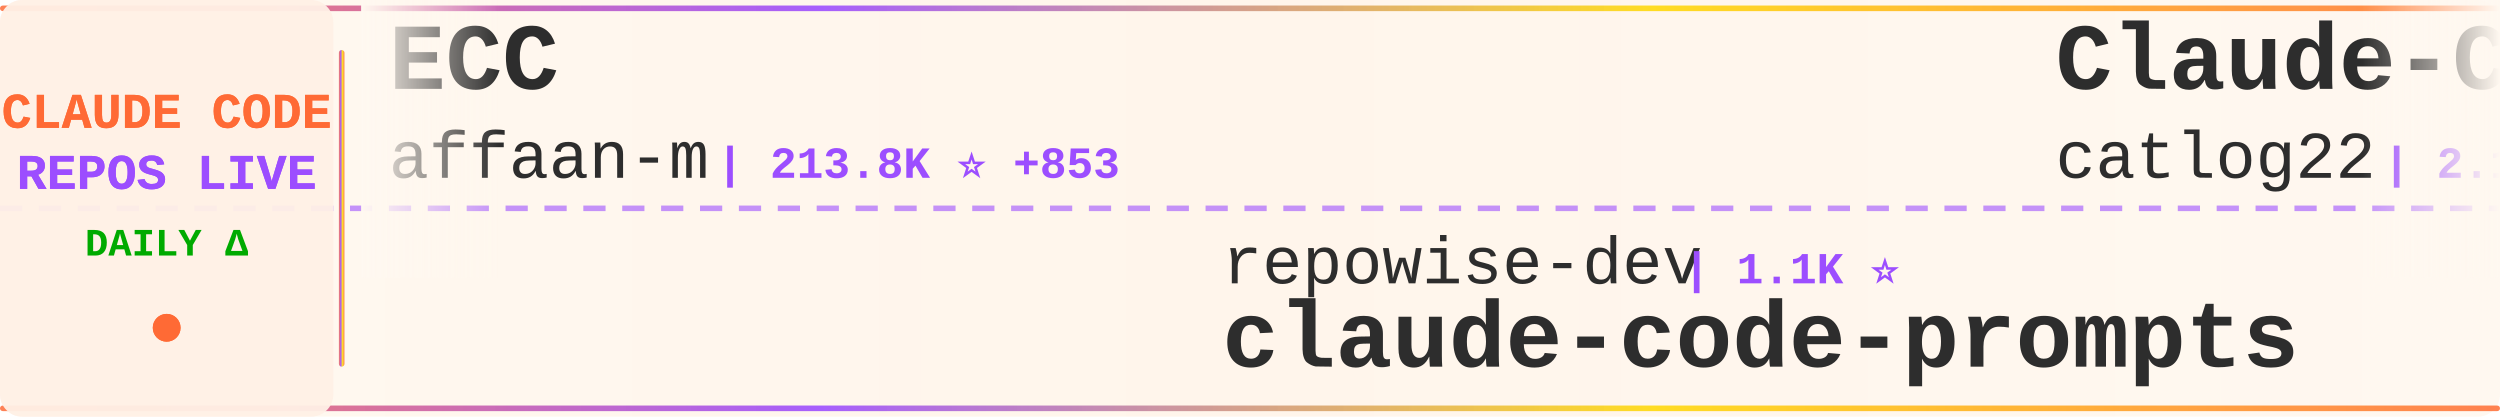
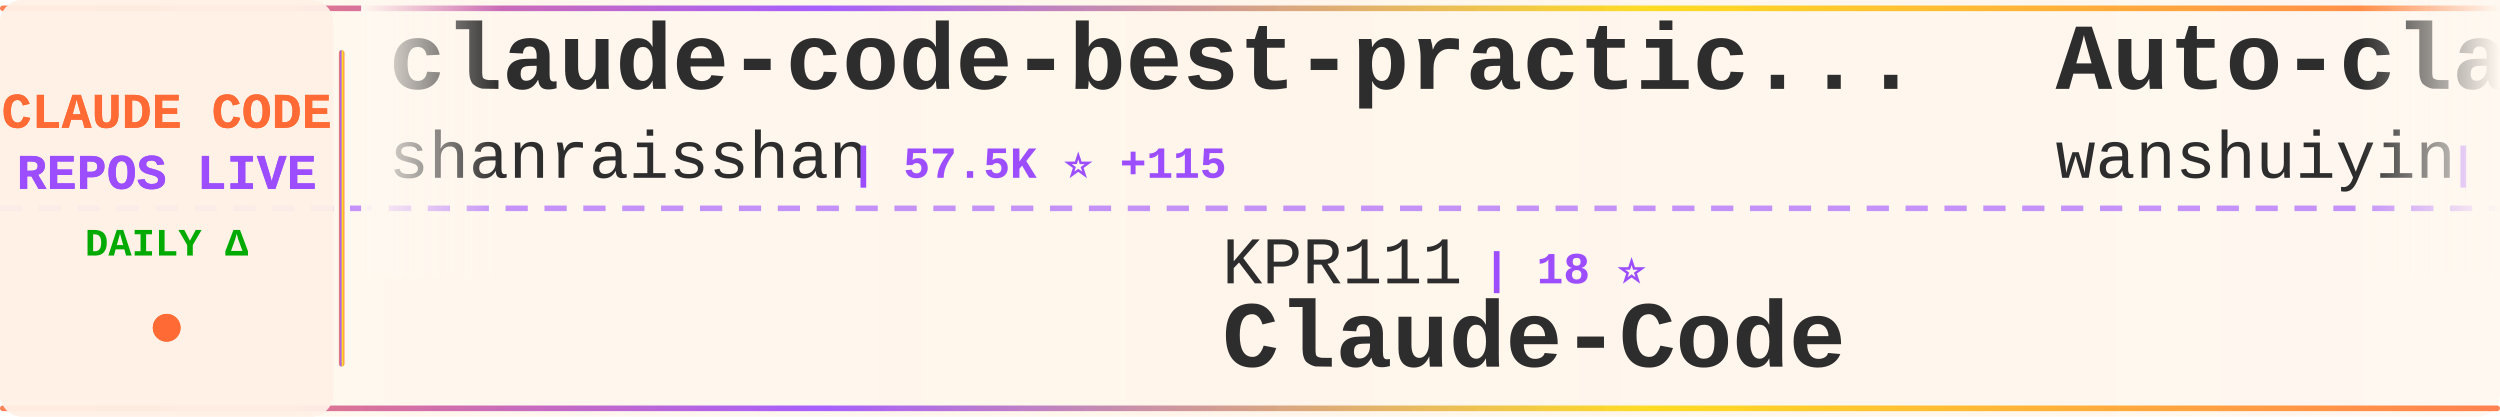
<svg xmlns="http://www.w3.org/2000/svg" width="900" height="150">
  <defs>
    <linearGradient id="tickerBg" x1="0%" y1="0%" x2="100%" y2="0%">
      <stop offset="0%" style="stop-color:#fff8f0;stop-opacity:0.98" />
      <stop offset="50%" style="stop-color:#fff5eb;stop-opacity:1" />
      <stop offset="100%" style="stop-color:#fff8f0;stop-opacity:0.98" />
    </linearGradient>
    <linearGradient id="borderGrad" x1="0%" y1="0%" x2="100%" y2="0%">
      <stop offset="0%" style="stop-color:#FF6B35;stop-opacity:0.85">
        <animate attributeName="stop-opacity" values="0.85;1;0.85" dur="2s" repeatCount="indefinite" />
      </stop>
      <stop offset="33%" style="stop-color:#9C4EFF;stop-opacity:0.9">
        <animate attributeName="stop-opacity" values="0.9;1;0.9" dur="2.2s" repeatCount="indefinite" />
      </stop>
      <stop offset="66%" style="stop-color:#FFD700;stop-opacity:0.85">
        <animate attributeName="stop-opacity" values="0.85;1;0.85" dur="1.8s" repeatCount="indefinite" />
      </stop>
      <stop offset="100%" style="stop-color:#FF6B35;stop-opacity:0.85">
        <animate attributeName="stop-opacity" values="0.85;1;0.85" dur="2s" repeatCount="indefinite" />
      </stop>
    </linearGradient>
    <filter id="textGlow">
      <feGaussianBlur stdDeviation="0.15" result="coloredBlur" />
      <feMerge>
        <feMergeNode in="coloredBlur" />
        <feMergeNode in="SourceGraphic" />
      </feMerge>
    </filter>
    <filter id="metricGlow">
      <feGaussianBlur stdDeviation="0.2" result="coloredBlur" />
      <feMerge>
        <feMergeNode in="coloredBlur" />
        <feMergeNode in="SourceGraphic" />
      </feMerge>
    </filter>
    <linearGradient id="leftFade" x1="0%" y1="0%" x2="100%" y2="0%">
      <stop offset="0%" style="stop-color:#fff8f0;stop-opacity:1" />
      <stop offset="100%" style="stop-color:#fff8f0;stop-opacity:0" />
    </linearGradient>
    <linearGradient id="rightFade" x1="0%" y1="0%" x2="100%" y2="0%">
      <stop offset="0%" style="stop-color:#fff8f0;stop-opacity:0" />
      <stop offset="100%" style="stop-color:#fff8f0;stop-opacity:1" />
    </linearGradient>
  </defs>
  <rect width="900" height="150" fill="url(#tickerBg)" rx="8" />
  <rect x="0" y="2" width="900" height="2" fill="url(#borderGrad)" rx="1" />
  <rect x="0" y="146" width="900" height="2" fill="url(#borderGrad)" rx="1" />
  <line x1="0" y1="75" x2="900" y2="75" stroke="#9C4EFF" stroke-width="2" stroke-dasharray="8 6" opacity="0.6" />
  <rect x="0" y="0" width="120" height="150" fill="#fff0e6" opacity="0.95" rx="8" />
  <text x="60" y="46" font-family="'Courier New', monospace" font-size="18" font-weight="bold" fill="#FF6B35" text-anchor="middle" filter="url(#textGlow)">
    CLAUDE CODE
  </text>
  <text x="60" y="68" font-family="'Courier New', monospace" font-size="18" font-weight="bold" fill="#9C4EFF" text-anchor="middle" filter="url(#textGlow)">
    REPOS LIVE
  </text>
  <text x="60" y="92" font-family="'Courier New', monospace" font-size="14" font-weight="bold" fill="#00aa00" text-anchor="middle">
    DAILY Δ
  </text>
  <circle cx="60" cy="118" r="5" fill="#FF6B35" filter="url(#metricGlow)">
    <animate attributeName="r" values="4;6;4" dur="1.5s" repeatCount="indefinite" />
    <animate attributeName="opacity" values="0.6;1;0.6" dur="1.5s" repeatCount="indefinite" />
  </circle>
  <rect x="122" y="18" width="2" height="114" fill="url(#borderGrad)" rx="1" />
  <clipPath id="tickerClip">
    <rect x="130" y="0" width="770" height="150" />
  </clipPath>
  <g clip-path="url(#tickerClip)">
    <g id="tickerItems">
      <animateTransform attributeName="transform" attributeType="XML" type="translate" from="0 0" to="-3000 0" dur="54s" repeatCount="indefinite" />
      <g transform="translate(0, 0)">
-         <text x="140" y="32" font-family="'Courier New', monospace" font-size="34" font-weight="bold" fill="#2d2d2d">ECC</text>
-         <text x="140" y="64" font-family="'Courier New', monospace" font-size="24" font-weight="normal" fill="#2d2d2d" opacity="1.0">affaan-m</text>
-         <text x="258" y="64" font-family="'Courier New', monospace" font-size="16" font-weight="bold" fill="#9C4EFF"> | 213.8K ⭐ +853</text>
+         <text x="140" y="32" font-family="'Courier New', monospace" font-size="34" font-weight="bold" fill="#2d2d2d">claude-code-best-practic...</text>
+         <text x="140" y="64" font-family="'Courier New', monospace" font-size="24" font-weight="normal" fill="#2d2d2d" opacity="1.0">shanraisshan</text>
+         <text x="306" y="64" font-family="'Courier New', monospace" font-size="16" font-weight="bold" fill="#9C4EFF"> | 57.5K ⭐ +115</text>
      </g>
      <g transform="translate(300, 0)">
-         <text x="140" y="102" font-family="'Courier New', monospace" font-size="24" font-weight="normal" fill="#2d2d2d" opacity="1.0">repowise-dev</text>
-         <text x="306" y="102" font-family="'Courier New', monospace" font-size="16" font-weight="bold" fill="#9C4EFF"> | 1.1K ⭐</text>
-         <text x="140" y="132" font-family="'Courier New', monospace" font-size="34" font-weight="bold" fill="#2d2d2d">claude-code-prompts</text>
+         <text x="140" y="102" font-family="'Courier New', monospace" font-size="24" font-weight="normal" fill="#2d2d2d" opacity="1.0">KPR111</text>
+         <text x="234" y="102" font-family="'Courier New', monospace" font-size="16" font-weight="bold" fill="#9C4EFF"> | 18 ⭐</text>
+         <text x="140" y="132" font-family="'Courier New', monospace" font-size="34" font-weight="bold" fill="#2d2d2d">Claude-Code</text>
      </g>
      <g transform="translate(600, 0)">
-         <text x="140" y="32" font-family="'Courier New', monospace" font-size="34" font-weight="bold" fill="#2d2d2d">Claude-Code-Workflow</text>
-         <text x="140" y="64" font-family="'Courier New', monospace" font-size="24" font-weight="normal" fill="#2d2d2d" opacity="1.0">catlog22</text>
-         <text x="258" y="64" font-family="'Courier New', monospace" font-size="16" font-weight="bold" fill="#9C4EFF"> | 2.1K ⭐ +2</text>
+         <text x="140" y="32" font-family="'Courier New', monospace" font-size="34" font-weight="bold" fill="#2d2d2d">Auto-claude-code-researc...</text>
+         <text x="140" y="64" font-family="'Courier New', monospace" font-size="24" font-weight="normal" fill="#2d2d2d" opacity="1.0">wanshuiyin</text>
+         <text x="282" y="64" font-family="'Courier New', monospace" font-size="16" font-weight="bold" fill="#9C4EFF"> | 12.0K ⭐ +48</text>
      </g>
      <g transform="translate(900, 0)">
-         <text x="140" y="102" font-family="'Courier New', monospace" font-size="24" font-weight="normal" fill="#2d2d2d" opacity="1.0">Chachamaru127</text>
-         <text x="318" y="102" font-family="'Courier New', monospace" font-size="16" font-weight="bold" fill="#9C4EFF"> | 2.7K ⭐ +5</text>
-         <text x="140" y="132" font-family="'Courier New', monospace" font-size="34" font-weight="bold" fill="#2d2d2d">claude-code-harness</text>
+         <text x="140" y="102" font-family="'Courier New', monospace" font-size="24" font-weight="normal" fill="#2d2d2d" opacity="1.0">Pimzino</text>
+         <text x="246" y="102" font-family="'Courier New', monospace" font-size="16" font-weight="bold" fill="#9C4EFF"> | 3.8K ⭐</text>
+         <text x="140" y="132" font-family="'Courier New', monospace" font-size="34" font-weight="bold" fill="#2d2d2d">claude-code-spec-workflo...</text>
      </g>
      <g transform="translate(1200, 0)">
+         <text x="140" y="32" font-family="'Courier New', monospace" font-size="34" font-weight="bold" fill="#2d2d2d">claude-code-plugins-plus...</text>
+         <text x="140" y="64" font-family="'Courier New', monospace" font-size="24" font-weight="normal" fill="#2d2d2d" opacity="1.0">jeremylongshore</text>
+         <text x="342" y="64" font-family="'Courier New', monospace" font-size="16" font-weight="bold" fill="#9C4EFF"> | 2.4K ⭐ +8</text>
+       </g>
+       <g transform="translate(1500, 0)">
+         <text x="140" y="102" font-family="'Courier New', monospace" font-size="24" font-weight="normal" fill="#2d2d2d" opacity="1.0">centminmod</text>
+         <text x="282" y="102" font-family="'Courier New', monospace" font-size="16" font-weight="bold" fill="#9C4EFF"> | 2.4K ⭐ +2</text>
+         <text x="140" y="132" font-family="'Courier New', monospace" font-size="34" font-weight="bold" fill="#2d2d2d">my-claude-code-setup</text>
+       </g>
+       <g transform="translate(1800, 0)">
+         <text x="140" y="32" font-family="'Courier New', monospace" font-size="34" font-weight="bold" fill="#2d2d2d">oh-my-claudecode</text>
+         <text x="140" y="64" font-family="'Courier New', monospace" font-size="24" font-weight="normal" fill="#2d2d2d" opacity="1.0">Yeachan-Heo</text>
+         <text x="294" y="64" font-family="'Courier New', monospace" font-size="16" font-weight="bold" fill="#9C4EFF"> | 36.3K ⭐ +78</text>
+       </g>
+       <g transform="translate(2100, 0)">
+         <text x="140" y="102" font-family="'Courier New', monospace" font-size="24" font-weight="normal" fill="#2d2d2d" opacity="1.0">router-for-me</text>
+         <text x="318" y="102" font-family="'Courier New', monospace" font-size="16" font-weight="bold" fill="#9C4EFF"> | 37.3K ⭐ +106</text>
+         <text x="140" y="132" font-family="'Courier New', monospace" font-size="34" font-weight="bold" fill="#2d2d2d">CLIProxyAPI</text>
+       </g>
+       <g transform="translate(2400, 0)">
        <text x="140" y="32" font-family="'Courier New', monospace" font-size="34" font-weight="bold" fill="#2d2d2d">claude-code</text>
        <text x="140" y="64" font-family="'Courier New', monospace" font-size="24" font-weight="normal" fill="#2d2d2d" opacity="1.0">freestylefly</text>
        <text x="306" y="64" font-family="'Courier New', monospace" font-size="16" font-weight="bold" fill="#9C4EFF"> | 126 ⭐</text>
      </g>
-       <g transform="translate(1500, 0)">
-         <text x="140" y="102" font-family="'Courier New', monospace" font-size="24" font-weight="normal" fill="#2d2d2d" opacity="1.0">multica-ai</text>
-         <text x="282" y="102" font-family="'Courier New', monospace" font-size="16" font-weight="bold" fill="#9C4EFF"> | 173.8K ⭐ +740</text>
-         <text x="140" y="132" font-family="'Courier New', monospace" font-size="34" font-weight="bold" fill="#2d2d2d">andrej-karpathy-skills</text>
-       </g>
-       <g transform="translate(1800, 0)">
-         <text x="140" y="32" font-family="'Courier New', monospace" font-size="34" font-weight="bold" fill="#2d2d2d">antigravity-awesome-skil...</text>
-         <text x="140" y="64" font-family="'Courier New', monospace" font-size="24" font-weight="normal" fill="#2d2d2d" opacity="1.0">sickn33</text>
-         <text x="246" y="64" font-family="'Courier New', monospace" font-size="16" font-weight="bold" fill="#9C4EFF"> | 40.4K ⭐ +100</text>
-       </g>
-       <g transform="translate(2100, 0)">
-         <text x="140" y="102" font-family="'Courier New', monospace" font-size="24" font-weight="normal" fill="#2d2d2d" opacity="1.0">feiskyer</text>
-         <text x="258" y="102" font-family="'Courier New', monospace" font-size="16" font-weight="bold" fill="#9C4EFF"> | 1.6K ⭐ +1</text>
-         <text x="140" y="132" font-family="'Courier New', monospace" font-size="34" font-weight="bold" fill="#2d2d2d">claude-code-settings</text>
-       </g>
-       <g transform="translate(2400, 0)">
-         <text x="140" y="32" font-family="'Courier New', monospace" font-size="34" font-weight="bold" fill="#2d2d2d">claude-code-base-action</text>
-         <text x="140" y="64" font-family="'Courier New', monospace" font-size="24" font-weight="normal" fill="#2d2d2d" opacity="1.0">anthropics</text>
-         <text x="282" y="64" font-family="'Courier New', monospace" font-size="16" font-weight="bold" fill="#9C4EFF"> | 870 ⭐ +1</text>
-       </g>
      <g transform="translate(2700, 0)">
-         <text x="140" y="102" font-family="'Courier New', monospace" font-size="24" font-weight="normal" fill="#2d2d2d" opacity="1.0">lorryjovens-hub</text>
-         <text x="342" y="102" font-family="'Courier New', monospace" font-size="16" font-weight="bold" fill="#9C4EFF"> | 1.6K ⭐ +2</text>
-         <text x="140" y="132" font-family="'Courier New', monospace" font-size="34" font-weight="bold" fill="#2d2d2d">claude-code-rust</text>
+         <text x="140" y="102" font-family="'Courier New', monospace" font-size="24" font-weight="normal" fill="#2d2d2d" opacity="1.0">frankbria</text>
+         <text x="270" y="102" font-family="'Courier New', monospace" font-size="16" font-weight="bold" fill="#9C4EFF"> | 9.3K ⭐ +7</text>
+         <text x="140" y="132" font-family="'Courier New', monospace" font-size="34" font-weight="bold" fill="#2d2d2d">ralph-claude-code</text>
      </g>
      <g transform="translate(3000, 0)">
-         <text x="140" y="32" font-family="'Courier New', monospace" font-size="34" font-weight="bold" fill="#2d2d2d">ECC</text>
-         <text x="140" y="64" font-family="'Courier New', monospace" font-size="24" font-weight="normal" fill="#2d2d2d" opacity="1.0">affaan-m</text>
-         <text x="258" y="64" font-family="'Courier New', monospace" font-size="16" font-weight="bold" fill="#9C4EFF"> | 213.8K ⭐ +853</text>
+         <text x="140" y="32" font-family="'Courier New', monospace" font-size="34" font-weight="bold" fill="#2d2d2d">claude-code-best-practic...</text>
+         <text x="140" y="64" font-family="'Courier New', monospace" font-size="24" font-weight="normal" fill="#2d2d2d" opacity="1.0">shanraisshan</text>
+         <text x="306" y="64" font-family="'Courier New', monospace" font-size="16" font-weight="bold" fill="#9C4EFF"> | 57.5K ⭐ +115</text>
      </g>
      <g transform="translate(3300, 0)">
-         <text x="140" y="102" font-family="'Courier New', monospace" font-size="24" font-weight="normal" fill="#2d2d2d" opacity="1.0">repowise-dev</text>
-         <text x="306" y="102" font-family="'Courier New', monospace" font-size="16" font-weight="bold" fill="#9C4EFF"> | 1.1K ⭐</text>
-         <text x="140" y="132" font-family="'Courier New', monospace" font-size="34" font-weight="bold" fill="#2d2d2d">claude-code-prompts</text>
+         <text x="140" y="102" font-family="'Courier New', monospace" font-size="24" font-weight="normal" fill="#2d2d2d" opacity="1.0">KPR111</text>
+         <text x="234" y="102" font-family="'Courier New', monospace" font-size="16" font-weight="bold" fill="#9C4EFF"> | 18 ⭐</text>
+         <text x="140" y="132" font-family="'Courier New', monospace" font-size="34" font-weight="bold" fill="#2d2d2d">Claude-Code</text>
      </g>
      <g transform="translate(3600, 0)">
-         <text x="140" y="32" font-family="'Courier New', monospace" font-size="34" font-weight="bold" fill="#2d2d2d">Claude-Code-Workflow</text>
-         <text x="140" y="64" font-family="'Courier New', monospace" font-size="24" font-weight="normal" fill="#2d2d2d" opacity="1.0">catlog22</text>
-         <text x="258" y="64" font-family="'Courier New', monospace" font-size="16" font-weight="bold" fill="#9C4EFF"> | 2.1K ⭐ +2</text>
+         <text x="140" y="32" font-family="'Courier New', monospace" font-size="34" font-weight="bold" fill="#2d2d2d">Auto-claude-code-researc...</text>
+         <text x="140" y="64" font-family="'Courier New', monospace" font-size="24" font-weight="normal" fill="#2d2d2d" opacity="1.0">wanshuiyin</text>
+         <text x="282" y="64" font-family="'Courier New', monospace" font-size="16" font-weight="bold" fill="#9C4EFF"> | 12.0K ⭐ +48</text>
      </g>
      <g transform="translate(3900, 0)">
-         <text x="140" y="102" font-family="'Courier New', monospace" font-size="24" font-weight="normal" fill="#2d2d2d" opacity="1.0">Chachamaru127</text>
-         <text x="318" y="102" font-family="'Courier New', monospace" font-size="16" font-weight="bold" fill="#9C4EFF"> | 2.7K ⭐ +5</text>
-         <text x="140" y="132" font-family="'Courier New', monospace" font-size="34" font-weight="bold" fill="#2d2d2d">claude-code-harness</text>
+         <text x="140" y="102" font-family="'Courier New', monospace" font-size="24" font-weight="normal" fill="#2d2d2d" opacity="1.0">Pimzino</text>
+         <text x="246" y="102" font-family="'Courier New', monospace" font-size="16" font-weight="bold" fill="#9C4EFF"> | 3.8K ⭐</text>
+         <text x="140" y="132" font-family="'Courier New', monospace" font-size="34" font-weight="bold" fill="#2d2d2d">claude-code-spec-workflo...</text>
      </g>
    </g>
  </g>
  <rect x="130" y="0" width="50" height="100" fill="url(#leftFade)" />
  <rect x="850" y="0" width="50" height="100" fill="url(#rightFade)" />
</svg>
